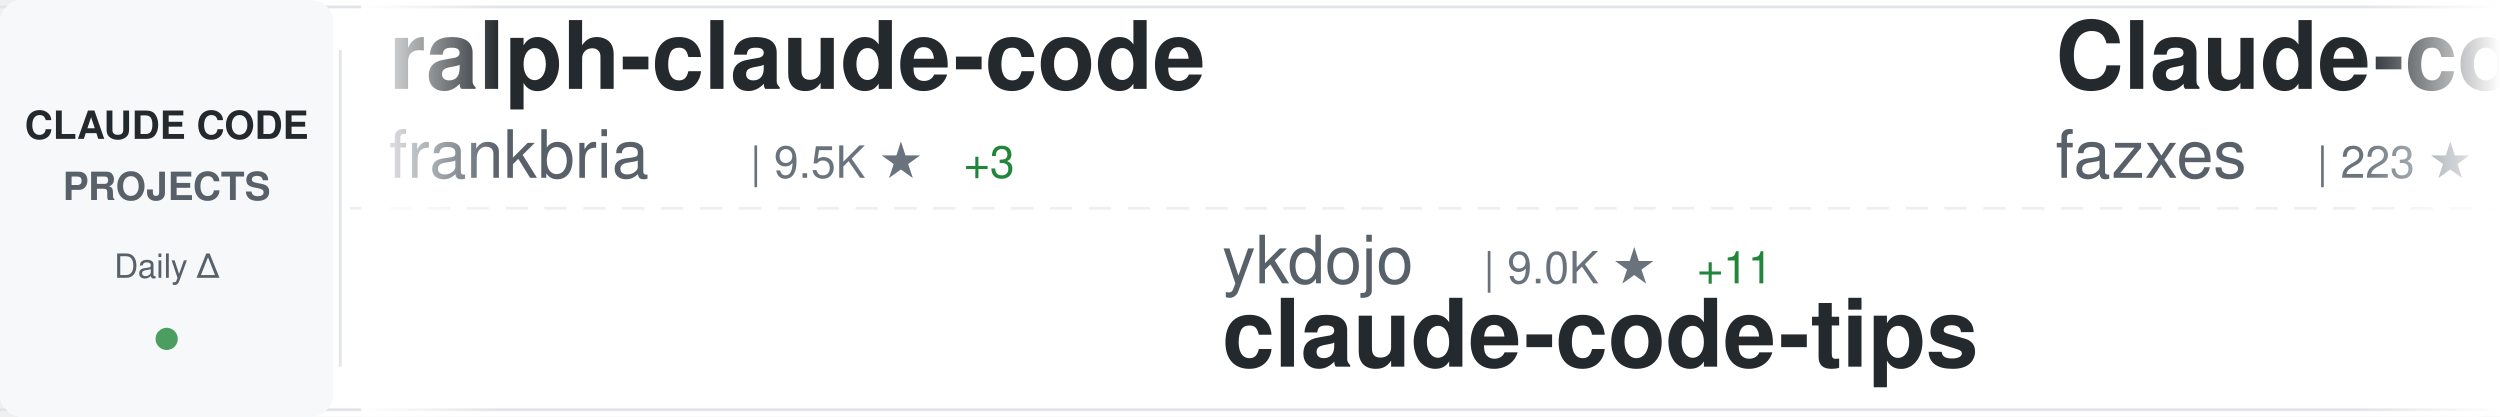
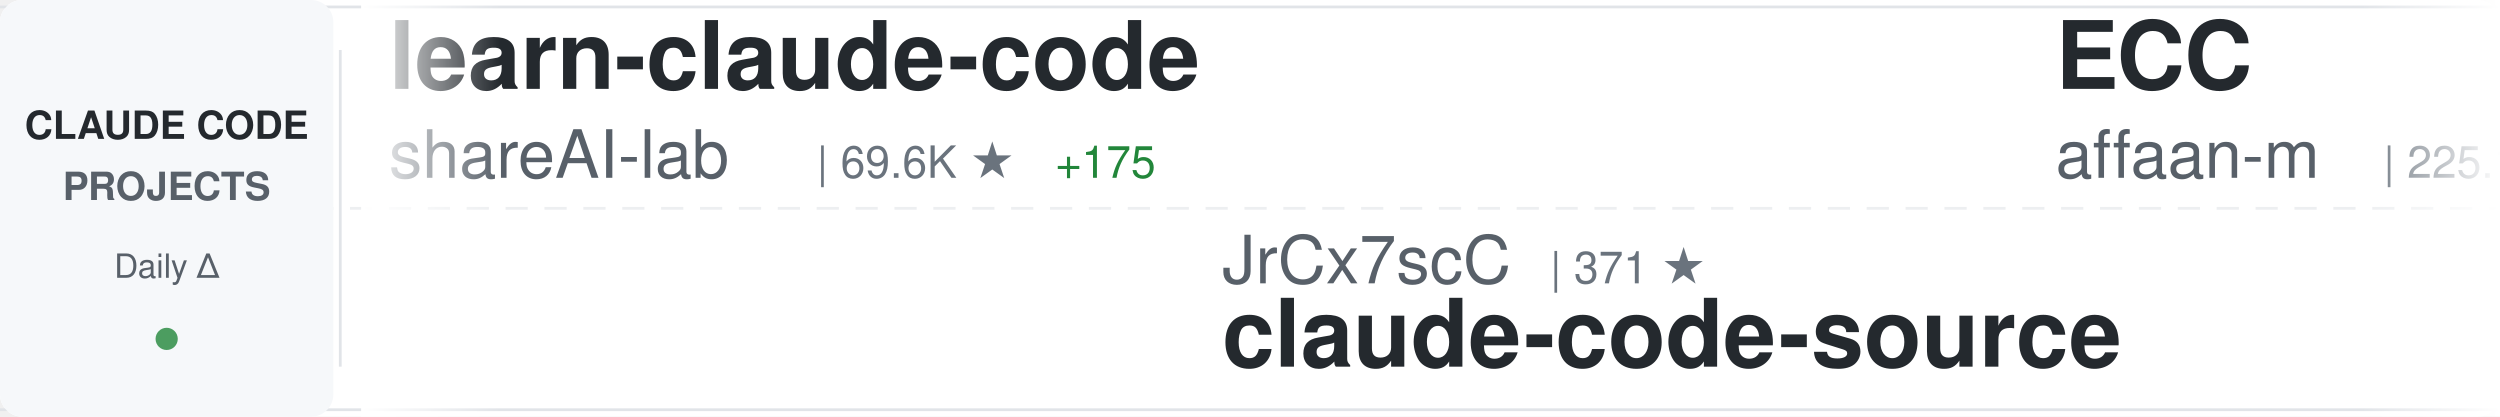
<svg xmlns="http://www.w3.org/2000/svg" width="900" height="150">
  <defs>
    <linearGradient id="awesomeLeftFade" x1="0%" y1="0%" x2="100%" y2="0%">
      <stop offset="0%" style="stop-color:#ffffff;stop-opacity:1" />
      <stop offset="100%" style="stop-color:#ffffff;stop-opacity:0" />
    </linearGradient>
    <linearGradient id="awesomeRightFade" x1="0%" y1="0%" x2="100%" y2="0%">
      <stop offset="0%" style="stop-color:#ffffff;stop-opacity:0" />
      <stop offset="100%" style="stop-color:#ffffff;stop-opacity:1" />
    </linearGradient>
  </defs>
  <rect width="900" height="150" fill="#ffffff" rx="8" />
  <rect x="0" y="2" width="900" height="1" fill="#e1e4e8" />
  <rect x="0" y="147" width="900" height="1" fill="#e1e4e8" />
  <line x1="0" y1="75" x2="900" y2="75" stroke="#e1e4e8" stroke-width="1" stroke-dasharray="8 6" opacity="0.6" />
  <rect x="0" y="0" width="120" height="150" fill="#f6f8fa" rx="8" />
  <text x="60" y="50" font-family="-apple-system, BlinkMacSystemFont, 'Segoe UI', Helvetica, Arial, sans-serif" font-size="14" font-weight="600" fill="#24292e" text-anchor="middle">CLAUDE CODE</text>
  <text x="60" y="72" font-family="-apple-system, BlinkMacSystemFont, 'Segoe UI', Helvetica, Arial, sans-serif" font-size="14" font-weight="600" fill="#586069" text-anchor="middle">PROJECTS</text>
  <text x="60" y="100" font-family="-apple-system, BlinkMacSystemFont, 'Segoe UI', Helvetica, Arial, sans-serif" font-size="12" font-weight="500" fill="#586069" text-anchor="middle">Daily Δ</text>
  <circle cx="60" cy="122" r="4" fill="#22863a" opacity="0.8" />
  <rect x="122" y="18" width="1" height="114" fill="#e1e4e8" />
  <clipPath id="awesomeTickerClip">
    <rect x="130" y="0" width="770" height="150" />
  </clipPath>
  <g clip-path="url(#awesomeTickerClip)">
    <g id="awesomeTickerItems">
      <animateTransform attributeName="transform" attributeType="XML" type="translate" from="0 0" to="-3000 0" dur="54s" repeatCount="indefinite" />
      <g transform="translate(0, 0)">
-         <text x="140" y="32" font-family="-apple-system, BlinkMacSystemFont, 'Segoe UI', Helvetica, Arial, sans-serif" font-size="34" font-weight="600" fill="#24292e">ralph-claude-code</text>
-         <text x="140" y="64" font-family="-apple-system, BlinkMacSystemFont, 'Segoe UI', Helvetica, Arial, sans-serif" font-size="24" font-weight="400" fill="#586069">frankbria</text>
-         <text x="270" y="64" font-family="-apple-system, BlinkMacSystemFont, 'Segoe UI', Helvetica, Arial, sans-serif" font-size="16" font-weight="500" fill="#6a737d">| 9.5K ★</text>
-         <text x="347" y="64" font-family="-apple-system, BlinkMacSystemFont, 'Segoe UI', Helvetica, Arial, sans-serif" font-size="16" font-weight="500" fill="#22863a"> +3</text>
+         <text x="140" y="32" font-family="-apple-system, BlinkMacSystemFont, 'Segoe UI', Helvetica, Arial, sans-serif" font-size="34" font-weight="600" fill="#24292e">learn-claude-code</text>
+         <text x="140" y="64" font-family="-apple-system, BlinkMacSystemFont, 'Segoe UI', Helvetica, Arial, sans-serif" font-size="24" font-weight="400" fill="#586069">shareAI-lab</text>
+         <text x="294" y="64" font-family="-apple-system, BlinkMacSystemFont, 'Segoe UI', Helvetica, Arial, sans-serif" font-size="16" font-weight="500" fill="#6a737d">| 69.6K ★</text>
+         <text x="380" y="64" font-family="-apple-system, BlinkMacSystemFont, 'Segoe UI', Helvetica, Arial, sans-serif" font-size="16" font-weight="500" fill="#22863a"> +175</text>
      </g>
      <g transform="translate(300, 0)">
-         <text x="140" y="102" font-family="-apple-system, BlinkMacSystemFont, 'Segoe UI', Helvetica, Arial, sans-serif" font-size="24" font-weight="400" fill="#586069">ykdojo</text>
-         <text x="234" y="102" font-family="-apple-system, BlinkMacSystemFont, 'Segoe UI', Helvetica, Arial, sans-serif" font-size="16" font-weight="500" fill="#6a737d">| 9.0K ★</text>
-         <text x="311" y="102" font-family="-apple-system, BlinkMacSystemFont, 'Segoe UI', Helvetica, Arial, sans-serif" font-size="16" font-weight="500" fill="#22863a"> +11</text>
-         <text x="140" y="132" font-family="-apple-system, BlinkMacSystemFont, 'Segoe UI', Helvetica, Arial, sans-serif" font-size="34" font-weight="600" fill="#24292e">claude-code-tips</text>
+         <text x="140" y="102" font-family="-apple-system, BlinkMacSystemFont, 'Segoe UI', Helvetica, Arial, sans-serif" font-size="24" font-weight="400" fill="#586069">JrCx7scC</text>
+         <text x="258" y="102" font-family="-apple-system, BlinkMacSystemFont, 'Segoe UI', Helvetica, Arial, sans-serif" font-size="16" font-weight="500" fill="#6a737d">| 371 ★</text>
+         <text x="140" y="132" font-family="-apple-system, BlinkMacSystemFont, 'Segoe UI', Helvetica, Arial, sans-serif" font-size="34" font-weight="600" fill="#24292e">claude-code-source</text>
      </g>
      <g transform="translate(600, 0)">
-         <text x="140" y="32" font-family="-apple-system, BlinkMacSystemFont, 'Segoe UI', Helvetica, Arial, sans-serif" font-size="34" font-weight="600" fill="#24292e">Claude-code</text>
-         <text x="140" y="64" font-family="-apple-system, BlinkMacSystemFont, 'Segoe UI', Helvetica, Arial, sans-serif" font-size="24" font-weight="400" fill="#586069">fazxes</text>
-         <text x="234" y="64" font-family="-apple-system, BlinkMacSystemFont, 'Segoe UI', Helvetica, Arial, sans-serif" font-size="16" font-weight="500" fill="#6a737d">| 223 ★</text>
+         <text x="140" y="32" font-family="-apple-system, BlinkMacSystemFont, 'Segoe UI', Helvetica, Arial, sans-serif" font-size="34" font-weight="600" fill="#24292e">ECC</text>
+         <text x="140" y="64" font-family="-apple-system, BlinkMacSystemFont, 'Segoe UI', Helvetica, Arial, sans-serif" font-size="24" font-weight="400" fill="#586069">affaan-m</text>
+         <text x="258" y="64" font-family="-apple-system, BlinkMacSystemFont, 'Segoe UI', Helvetica, Arial, sans-serif" font-size="16" font-weight="500" fill="#6a737d">| 225.1K ★</text>
+         <text x="353" y="64" font-family="-apple-system, BlinkMacSystemFont, 'Segoe UI', Helvetica, Arial, sans-serif" font-size="16" font-weight="500" fill="#22863a"> +539</text>
      </g>
      <g transform="translate(900, 0)">
-         <text x="140" y="102" font-family="-apple-system, BlinkMacSystemFont, 'Segoe UI', Helvetica, Arial, sans-serif" font-size="24" font-weight="400" fill="#586069">OrcaWhisper</text>
-         <text x="294" y="102" font-family="-apple-system, BlinkMacSystemFont, 'Segoe UI', Helvetica, Arial, sans-serif" font-size="16" font-weight="500" fill="#6a737d">| 80 ★</text>
-         <text x="140" y="132" font-family="-apple-system, BlinkMacSystemFont, 'Segoe UI', Helvetica, Arial, sans-serif" font-size="34" font-weight="600" fill="#24292e">Claude-Code</text>
+         <text x="140" y="102" font-family="-apple-system, BlinkMacSystemFont, 'Segoe UI', Helvetica, Arial, sans-serif" font-size="24" font-weight="400" fill="#586069">anthropics</text>
+         <text x="282" y="102" font-family="-apple-system, BlinkMacSystemFont, 'Segoe UI', Helvetica, Arial, sans-serif" font-size="16" font-weight="500" fill="#6a737d">| 5.4K ★</text>
+         <text x="359" y="102" font-family="-apple-system, BlinkMacSystemFont, 'Segoe UI', Helvetica, Arial, sans-serif" font-size="16" font-weight="500" fill="#22863a"> +6</text>
+         <text x="140" y="132" font-family="-apple-system, BlinkMacSystemFont, 'Segoe UI', Helvetica, Arial, sans-serif" font-size="34" font-weight="600" fill="#24292e">claude-code-security-rev...</text>
      </g>
      <g transform="translate(1200, 0)">
-         <text x="140" y="32" font-family="-apple-system, BlinkMacSystemFont, 'Segoe UI', Helvetica, Arial, sans-serif" font-size="34" font-weight="600" fill="#24292e">ClaudeCodeAgents</text>
-         <text x="140" y="64" font-family="-apple-system, BlinkMacSystemFont, 'Segoe UI', Helvetica, Arial, sans-serif" font-size="24" font-weight="400" fill="#586069">darcyegb</text>
-         <text x="258" y="64" font-family="-apple-system, BlinkMacSystemFont, 'Segoe UI', Helvetica, Arial, sans-serif" font-size="16" font-weight="500" fill="#6a737d">| 742 ★</text>
-         <text x="326" y="64" font-family="-apple-system, BlinkMacSystemFont, 'Segoe UI', Helvetica, Arial, sans-serif" font-size="16" font-weight="500" fill="#22863a"> +3</text>
+         <text x="140" y="32" font-family="-apple-system, BlinkMacSystemFont, 'Segoe UI', Helvetica, Arial, sans-serif" font-size="34" font-weight="600" fill="#24292e">claude-code-rev</text>
+         <text x="140" y="64" font-family="-apple-system, BlinkMacSystemFont, 'Segoe UI', Helvetica, Arial, sans-serif" font-size="24" font-weight="400" fill="#586069">oboard</text>
+         <text x="234" y="64" font-family="-apple-system, BlinkMacSystemFont, 'Segoe UI', Helvetica, Arial, sans-serif" font-size="16" font-weight="500" fill="#6a737d">| 3.2K ★</text>
+         <text x="311" y="64" font-family="-apple-system, BlinkMacSystemFont, 'Segoe UI', Helvetica, Arial, sans-serif" font-size="16" font-weight="500" fill="#22863a"> +3</text>
      </g>
      <g transform="translate(1500, 0)">
-         <text x="140" y="102" font-family="-apple-system, BlinkMacSystemFont, 'Segoe UI', Helvetica, Arial, sans-serif" font-size="24" font-weight="400" fill="#586069">chauncygu</text>
-         <text x="270" y="102" font-family="-apple-system, BlinkMacSystemFont, 'Segoe UI', Helvetica, Arial, sans-serif" font-size="16" font-weight="500" fill="#6a737d">| 2.7K ★</text>
-         <text x="347" y="102" font-family="-apple-system, BlinkMacSystemFont, 'Segoe UI', Helvetica, Arial, sans-serif" font-size="16" font-weight="500" fill="#22863a"> +13</text>
-         <text x="140" y="132" font-family="-apple-system, BlinkMacSystemFont, 'Segoe UI', Helvetica, Arial, sans-serif" font-size="34" font-weight="600" fill="#24292e">collection-claude-code-s...</text>
+         <text x="140" y="102" font-family="-apple-system, BlinkMacSystemFont, 'Segoe UI', Helvetica, Arial, sans-serif" font-size="24" font-weight="400" fill="#586069">disler</text>
+         <text x="234" y="102" font-family="-apple-system, BlinkMacSystemFont, 'Segoe UI', Helvetica, Arial, sans-serif" font-size="16" font-weight="500" fill="#6a737d">| 3.8K ★</text>
+         <text x="140" y="132" font-family="-apple-system, BlinkMacSystemFont, 'Segoe UI', Helvetica, Arial, sans-serif" font-size="34" font-weight="600" fill="#24292e">claude-code-hooks-master...</text>
      </g>
      <g transform="translate(1800, 0)">
-         <text x="140" y="32" font-family="-apple-system, BlinkMacSystemFont, 'Segoe UI', Helvetica, Arial, sans-serif" font-size="34" font-weight="600" fill="#24292e">claude-code-prompts</text>
-         <text x="140" y="64" font-family="-apple-system, BlinkMacSystemFont, 'Segoe UI', Helvetica, Arial, sans-serif" font-size="24" font-weight="400" fill="#586069">repowise-dev</text>
-         <text x="306" y="64" font-family="-apple-system, BlinkMacSystemFont, 'Segoe UI', Helvetica, Arial, sans-serif" font-size="16" font-weight="500" fill="#6a737d">| 1.1K ★</text>
-         <text x="383" y="64" font-family="-apple-system, BlinkMacSystemFont, 'Segoe UI', Helvetica, Arial, sans-serif" font-size="16" font-weight="500" fill="#22863a"> +20</text>
+         <text x="140" y="32" font-family="-apple-system, BlinkMacSystemFont, 'Segoe UI', Helvetica, Arial, sans-serif" font-size="34" font-weight="600" fill="#24292e">claude-code-pm-course</text>
+         <text x="140" y="64" font-family="-apple-system, BlinkMacSystemFont, 'Segoe UI', Helvetica, Arial, sans-serif" font-size="24" font-weight="400" fill="#586069">carlvellotti</text>
+         <text x="306" y="64" font-family="-apple-system, BlinkMacSystemFont, 'Segoe UI', Helvetica, Arial, sans-serif" font-size="16" font-weight="500" fill="#6a737d">| 2.1K ★</text>
+         <text x="383" y="64" font-family="-apple-system, BlinkMacSystemFont, 'Segoe UI', Helvetica, Arial, sans-serif" font-size="16" font-weight="500" fill="#22863a"> +2</text>
      </g>
      <g transform="translate(2100, 0)">
-         <text x="140" y="102" font-family="-apple-system, BlinkMacSystemFont, 'Segoe UI', Helvetica, Arial, sans-serif" font-size="24" font-weight="400" fill="#586069">lintsinghua</text>
-         <text x="294" y="102" font-family="-apple-system, BlinkMacSystemFont, 'Segoe UI', Helvetica, Arial, sans-serif" font-size="16" font-weight="500" fill="#6a737d">| 3.8K ★</text>
-         <text x="371" y="102" font-family="-apple-system, BlinkMacSystemFont, 'Segoe UI', Helvetica, Arial, sans-serif" font-size="16" font-weight="500" fill="#22863a"> +9</text>
-         <text x="140" y="132" font-family="-apple-system, BlinkMacSystemFont, 'Segoe UI', Helvetica, Arial, sans-serif" font-size="34" font-weight="600" fill="#24292e">claude-code-book</text>
+         <text x="140" y="102" font-family="-apple-system, BlinkMacSystemFont, 'Segoe UI', Helvetica, Arial, sans-serif" font-size="24" font-weight="400" fill="#586069">LING71671</text>
+         <text x="270" y="102" font-family="-apple-system, BlinkMacSystemFont, 'Segoe UI', Helvetica, Arial, sans-serif" font-size="16" font-weight="500" fill="#6a737d">| 906 ★</text>
+         <text x="338" y="102" font-family="-apple-system, BlinkMacSystemFont, 'Segoe UI', Helvetica, Arial, sans-serif" font-size="16" font-weight="500" fill="#22863a"> +1</text>
+         <text x="140" y="132" font-family="-apple-system, BlinkMacSystemFont, 'Segoe UI', Helvetica, Arial, sans-serif" font-size="34" font-weight="600" fill="#24292e">Open-ClaudeCode</text>
      </g>
      <g transform="translate(2400, 0)">
-         <text x="140" y="32" font-family="-apple-system, BlinkMacSystemFont, 'Segoe UI', Helvetica, Arial, sans-serif" font-size="34" font-weight="600" fill="#24292e">Claude-code</text>
-         <text x="140" y="64" font-family="-apple-system, BlinkMacSystemFont, 'Segoe UI', Helvetica, Arial, sans-serif" font-size="24" font-weight="400" fill="#586069">zstmfhy</text>
-         <text x="246" y="64" font-family="-apple-system, BlinkMacSystemFont, 'Segoe UI', Helvetica, Arial, sans-serif" font-size="16" font-weight="500" fill="#6a737d">| 190 ★</text>
+         <text x="140" y="32" font-family="-apple-system, BlinkMacSystemFont, 'Segoe UI', Helvetica, Arial, sans-serif" font-size="34" font-weight="600" fill="#24292e">claude-howto</text>
+         <text x="140" y="64" font-family="-apple-system, BlinkMacSystemFont, 'Segoe UI', Helvetica, Arial, sans-serif" font-size="24" font-weight="400" fill="#586069">luongnv89</text>
+         <text x="270" y="64" font-family="-apple-system, BlinkMacSystemFont, 'Segoe UI', Helvetica, Arial, sans-serif" font-size="16" font-weight="500" fill="#6a737d">| 39.1K ★</text>
+         <text x="356" y="64" font-family="-apple-system, BlinkMacSystemFont, 'Segoe UI', Helvetica, Arial, sans-serif" font-size="16" font-weight="500" fill="#22863a"> +76</text>
      </g>
      <g transform="translate(2700, 0)">
-         <text x="140" y="102" font-family="-apple-system, BlinkMacSystemFont, 'Segoe UI', Helvetica, Arial, sans-serif" font-size="24" font-weight="400" fill="#586069">hangsman</text>
-         <text x="258" y="102" font-family="-apple-system, BlinkMacSystemFont, 'Segoe UI', Helvetica, Arial, sans-serif" font-size="16" font-weight="500" fill="#6a737d">| 787 ★</text>
+         <text x="140" y="102" font-family="-apple-system, BlinkMacSystemFont, 'Segoe UI', Helvetica, Arial, sans-serif" font-size="24" font-weight="400" fill="#586069">disler</text>
+         <text x="234" y="102" font-family="-apple-system, BlinkMacSystemFont, 'Segoe UI', Helvetica, Arial, sans-serif" font-size="16" font-weight="500" fill="#6a737d">| 1.4K ★</text>
+         <text x="311" y="102" font-family="-apple-system, BlinkMacSystemFont, 'Segoe UI', Helvetica, Arial, sans-serif" font-size="16" font-weight="500" fill="#22863a"> +3</text>
+         <text x="140" y="132" font-family="-apple-system, BlinkMacSystemFont, 'Segoe UI', Helvetica, Arial, sans-serif" font-size="34" font-weight="600" fill="#24292e">pi-vs-claude-code</text>
+       </g>
+       <g transform="translate(3000, 0)">
+         <text x="140" y="32" font-family="-apple-system, BlinkMacSystemFont, 'Segoe UI', Helvetica, Arial, sans-serif" font-size="34" font-weight="600" fill="#24292e">learn-claude-code</text>
+         <text x="140" y="64" font-family="-apple-system, BlinkMacSystemFont, 'Segoe UI', Helvetica, Arial, sans-serif" font-size="24" font-weight="400" fill="#586069">shareAI-lab</text>
+         <text x="294" y="64" font-family="-apple-system, BlinkMacSystemFont, 'Segoe UI', Helvetica, Arial, sans-serif" font-size="16" font-weight="500" fill="#6a737d">| 69.6K ★</text>
+         <text x="380" y="64" font-family="-apple-system, BlinkMacSystemFont, 'Segoe UI', Helvetica, Arial, sans-serif" font-size="16" font-weight="500" fill="#22863a"> +175</text>
+       </g>
+       <g transform="translate(3300, 0)">
+         <text x="140" y="102" font-family="-apple-system, BlinkMacSystemFont, 'Segoe UI', Helvetica, Arial, sans-serif" font-size="24" font-weight="400" fill="#586069">JrCx7scC</text>
+         <text x="258" y="102" font-family="-apple-system, BlinkMacSystemFont, 'Segoe UI', Helvetica, Arial, sans-serif" font-size="16" font-weight="500" fill="#6a737d">| 371 ★</text>
        <text x="140" y="132" font-family="-apple-system, BlinkMacSystemFont, 'Segoe UI', Helvetica, Arial, sans-serif" font-size="34" font-weight="600" fill="#24292e">claude-code-source</text>
      </g>
-       <g transform="translate(3000, 0)">
-         <text x="140" y="32" font-family="-apple-system, BlinkMacSystemFont, 'Segoe UI', Helvetica, Arial, sans-serif" font-size="34" font-weight="600" fill="#24292e">ralph-claude-code</text>
-         <text x="140" y="64" font-family="-apple-system, BlinkMacSystemFont, 'Segoe UI', Helvetica, Arial, sans-serif" font-size="24" font-weight="400" fill="#586069">frankbria</text>
-         <text x="270" y="64" font-family="-apple-system, BlinkMacSystemFont, 'Segoe UI', Helvetica, Arial, sans-serif" font-size="16" font-weight="500" fill="#6a737d">| 9.5K ★</text>
-         <text x="347" y="64" font-family="-apple-system, BlinkMacSystemFont, 'Segoe UI', Helvetica, Arial, sans-serif" font-size="16" font-weight="500" fill="#22863a"> +3</text>
-       </g>
-       <g transform="translate(3300, 0)">
-         <text x="140" y="102" font-family="-apple-system, BlinkMacSystemFont, 'Segoe UI', Helvetica, Arial, sans-serif" font-size="24" font-weight="400" fill="#586069">ykdojo</text>
-         <text x="234" y="102" font-family="-apple-system, BlinkMacSystemFont, 'Segoe UI', Helvetica, Arial, sans-serif" font-size="16" font-weight="500" fill="#6a737d">| 9.0K ★</text>
-         <text x="311" y="102" font-family="-apple-system, BlinkMacSystemFont, 'Segoe UI', Helvetica, Arial, sans-serif" font-size="16" font-weight="500" fill="#22863a"> +11</text>
-         <text x="140" y="132" font-family="-apple-system, BlinkMacSystemFont, 'Segoe UI', Helvetica, Arial, sans-serif" font-size="34" font-weight="600" fill="#24292e">claude-code-tips</text>
-       </g>
      <g transform="translate(3600, 0)">
-         <text x="140" y="32" font-family="-apple-system, BlinkMacSystemFont, 'Segoe UI', Helvetica, Arial, sans-serif" font-size="34" font-weight="600" fill="#24292e">Claude-code</text>
-         <text x="140" y="64" font-family="-apple-system, BlinkMacSystemFont, 'Segoe UI', Helvetica, Arial, sans-serif" font-size="24" font-weight="400" fill="#586069">fazxes</text>
-         <text x="234" y="64" font-family="-apple-system, BlinkMacSystemFont, 'Segoe UI', Helvetica, Arial, sans-serif" font-size="16" font-weight="500" fill="#6a737d">| 223 ★</text>
+         <text x="140" y="32" font-family="-apple-system, BlinkMacSystemFont, 'Segoe UI', Helvetica, Arial, sans-serif" font-size="34" font-weight="600" fill="#24292e">ECC</text>
+         <text x="140" y="64" font-family="-apple-system, BlinkMacSystemFont, 'Segoe UI', Helvetica, Arial, sans-serif" font-size="24" font-weight="400" fill="#586069">affaan-m</text>
+         <text x="258" y="64" font-family="-apple-system, BlinkMacSystemFont, 'Segoe UI', Helvetica, Arial, sans-serif" font-size="16" font-weight="500" fill="#6a737d">| 225.1K ★</text>
+         <text x="353" y="64" font-family="-apple-system, BlinkMacSystemFont, 'Segoe UI', Helvetica, Arial, sans-serif" font-size="16" font-weight="500" fill="#22863a"> +539</text>
      </g>
      <g transform="translate(3900, 0)">
-         <text x="140" y="102" font-family="-apple-system, BlinkMacSystemFont, 'Segoe UI', Helvetica, Arial, sans-serif" font-size="24" font-weight="400" fill="#586069">OrcaWhisper</text>
-         <text x="294" y="102" font-family="-apple-system, BlinkMacSystemFont, 'Segoe UI', Helvetica, Arial, sans-serif" font-size="16" font-weight="500" fill="#6a737d">| 80 ★</text>
-         <text x="140" y="132" font-family="-apple-system, BlinkMacSystemFont, 'Segoe UI', Helvetica, Arial, sans-serif" font-size="34" font-weight="600" fill="#24292e">Claude-Code</text>
+         <text x="140" y="102" font-family="-apple-system, BlinkMacSystemFont, 'Segoe UI', Helvetica, Arial, sans-serif" font-size="24" font-weight="400" fill="#586069">anthropics</text>
+         <text x="282" y="102" font-family="-apple-system, BlinkMacSystemFont, 'Segoe UI', Helvetica, Arial, sans-serif" font-size="16" font-weight="500" fill="#6a737d">| 5.4K ★</text>
+         <text x="359" y="102" font-family="-apple-system, BlinkMacSystemFont, 'Segoe UI', Helvetica, Arial, sans-serif" font-size="16" font-weight="500" fill="#22863a"> +6</text>
+         <text x="140" y="132" font-family="-apple-system, BlinkMacSystemFont, 'Segoe UI', Helvetica, Arial, sans-serif" font-size="34" font-weight="600" fill="#24292e">claude-code-security-rev...</text>
      </g>
    </g>
  </g>
  <rect x="130" y="0" width="50" height="150" fill="url(#awesomeLeftFade)" />
  <rect x="850" y="0" width="50" height="150" fill="url(#awesomeRightFade)" />
</svg>
